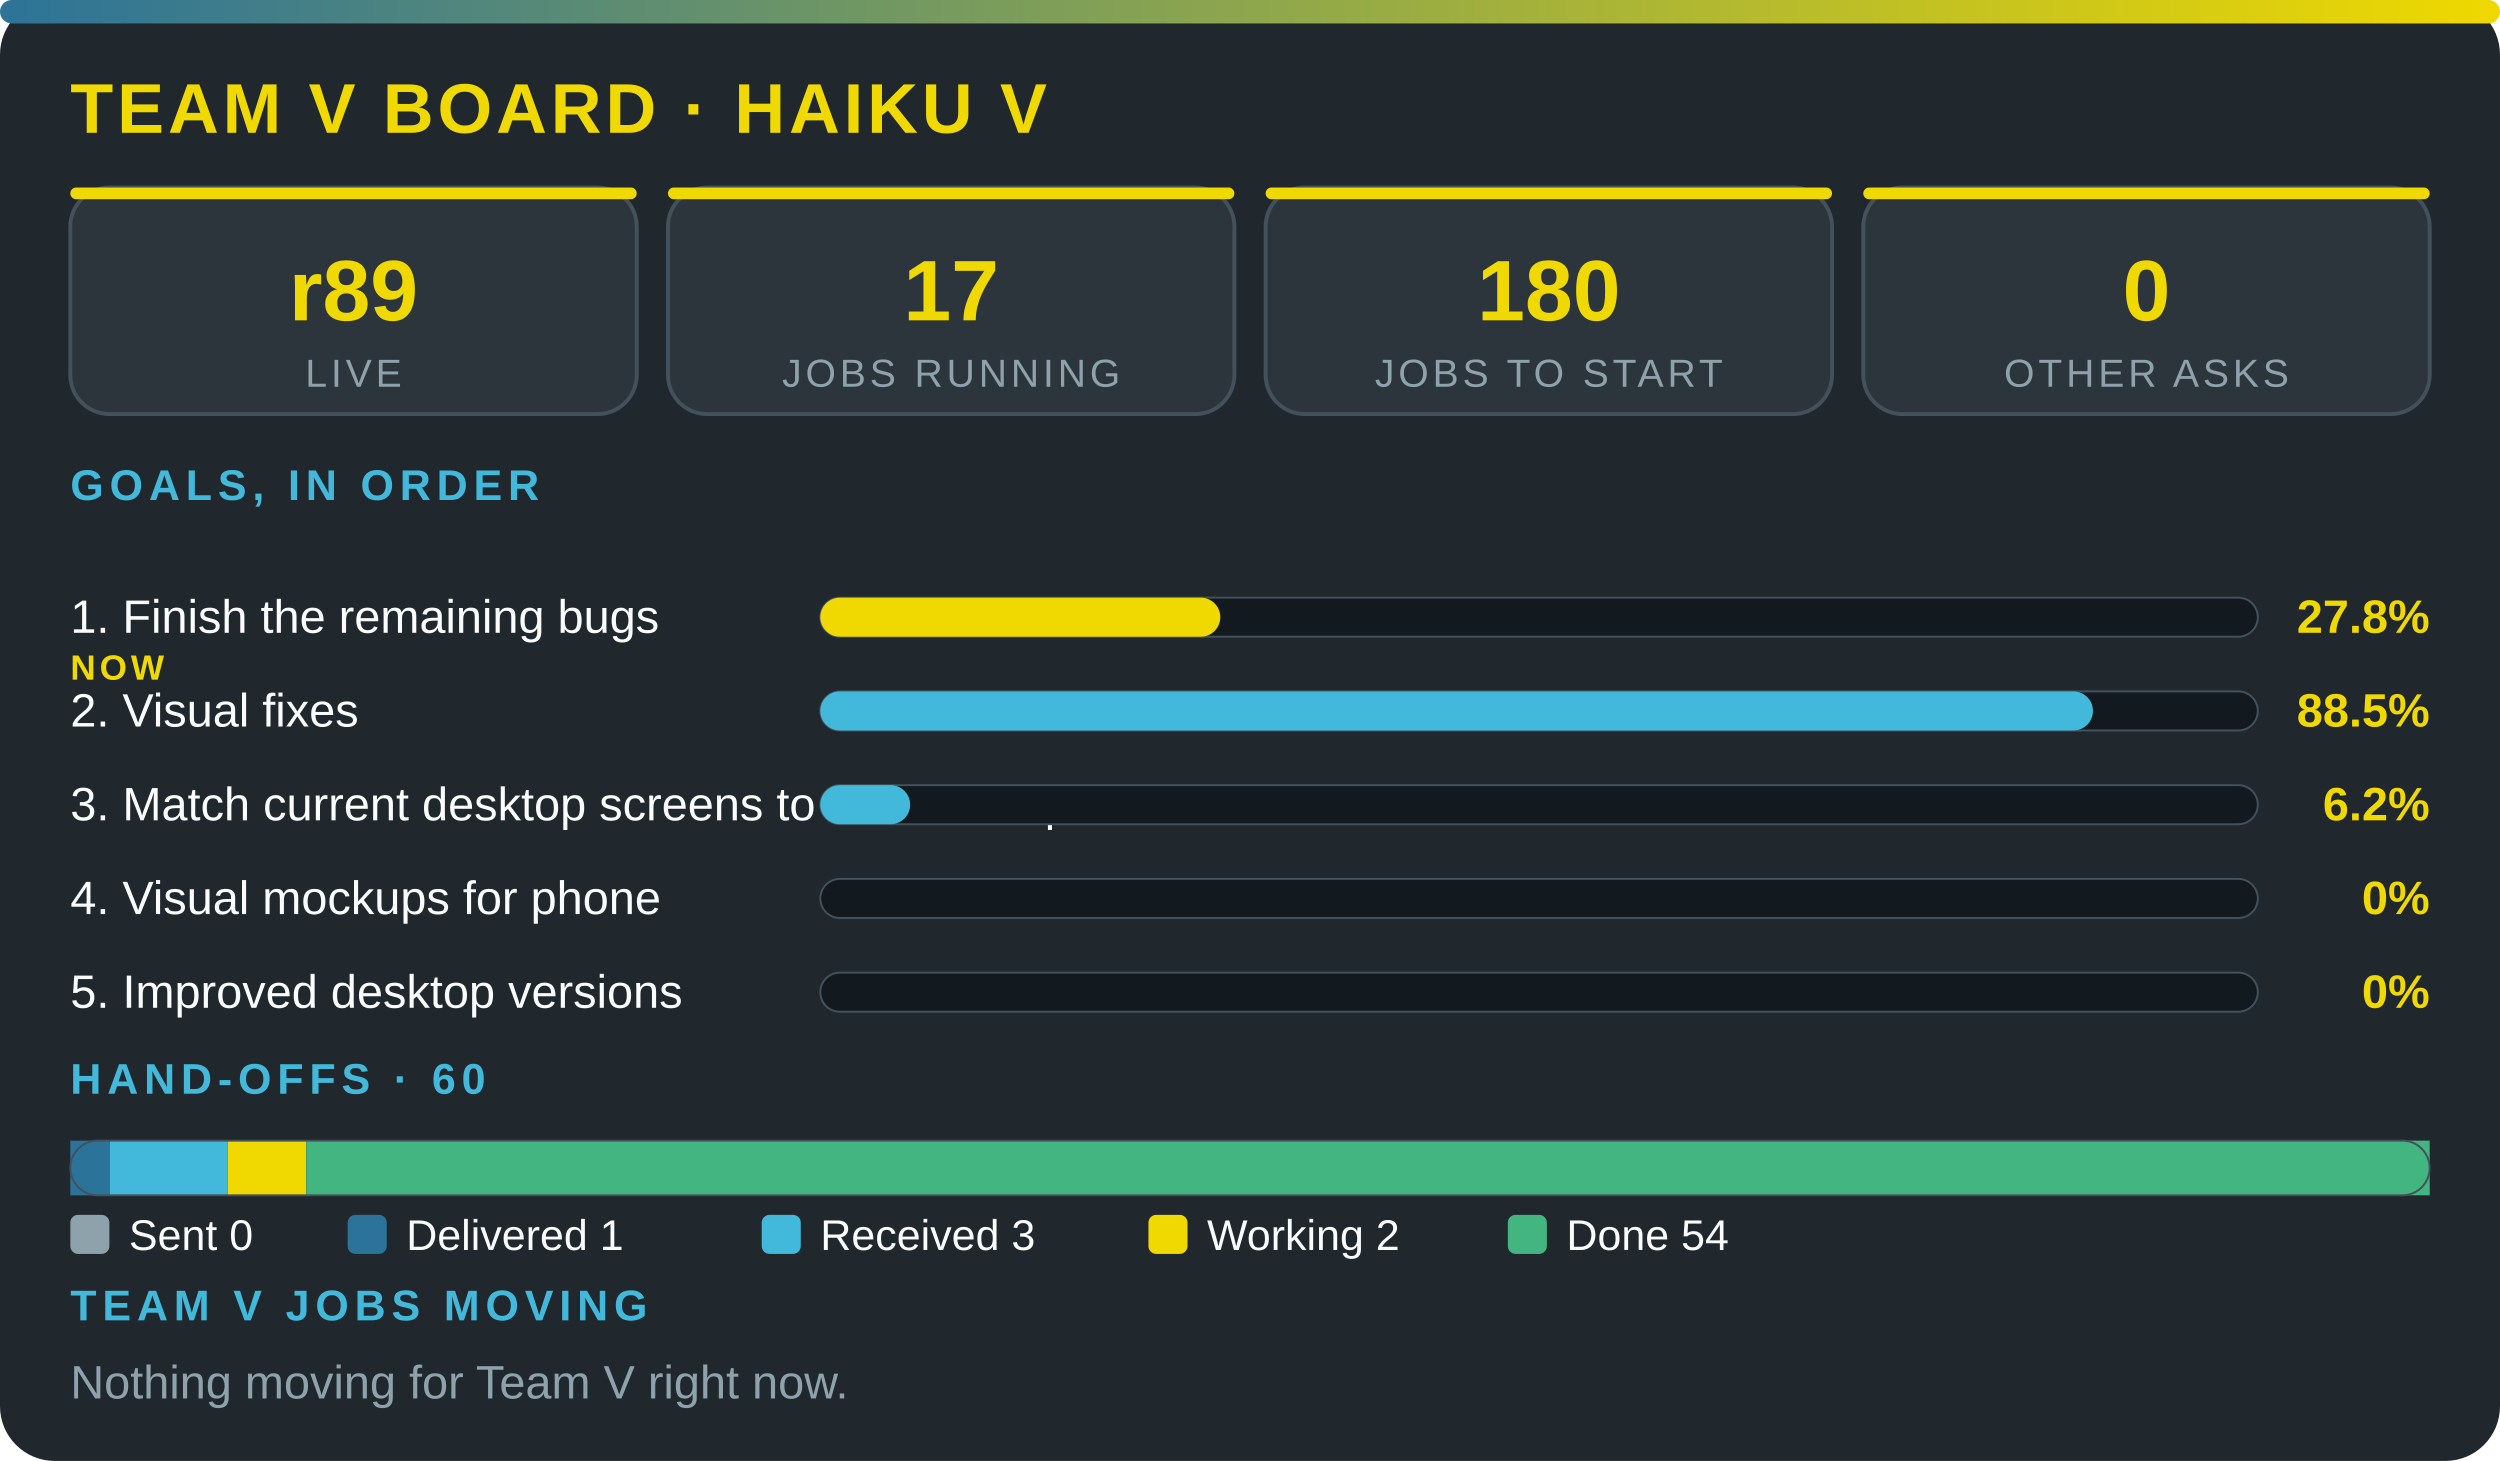
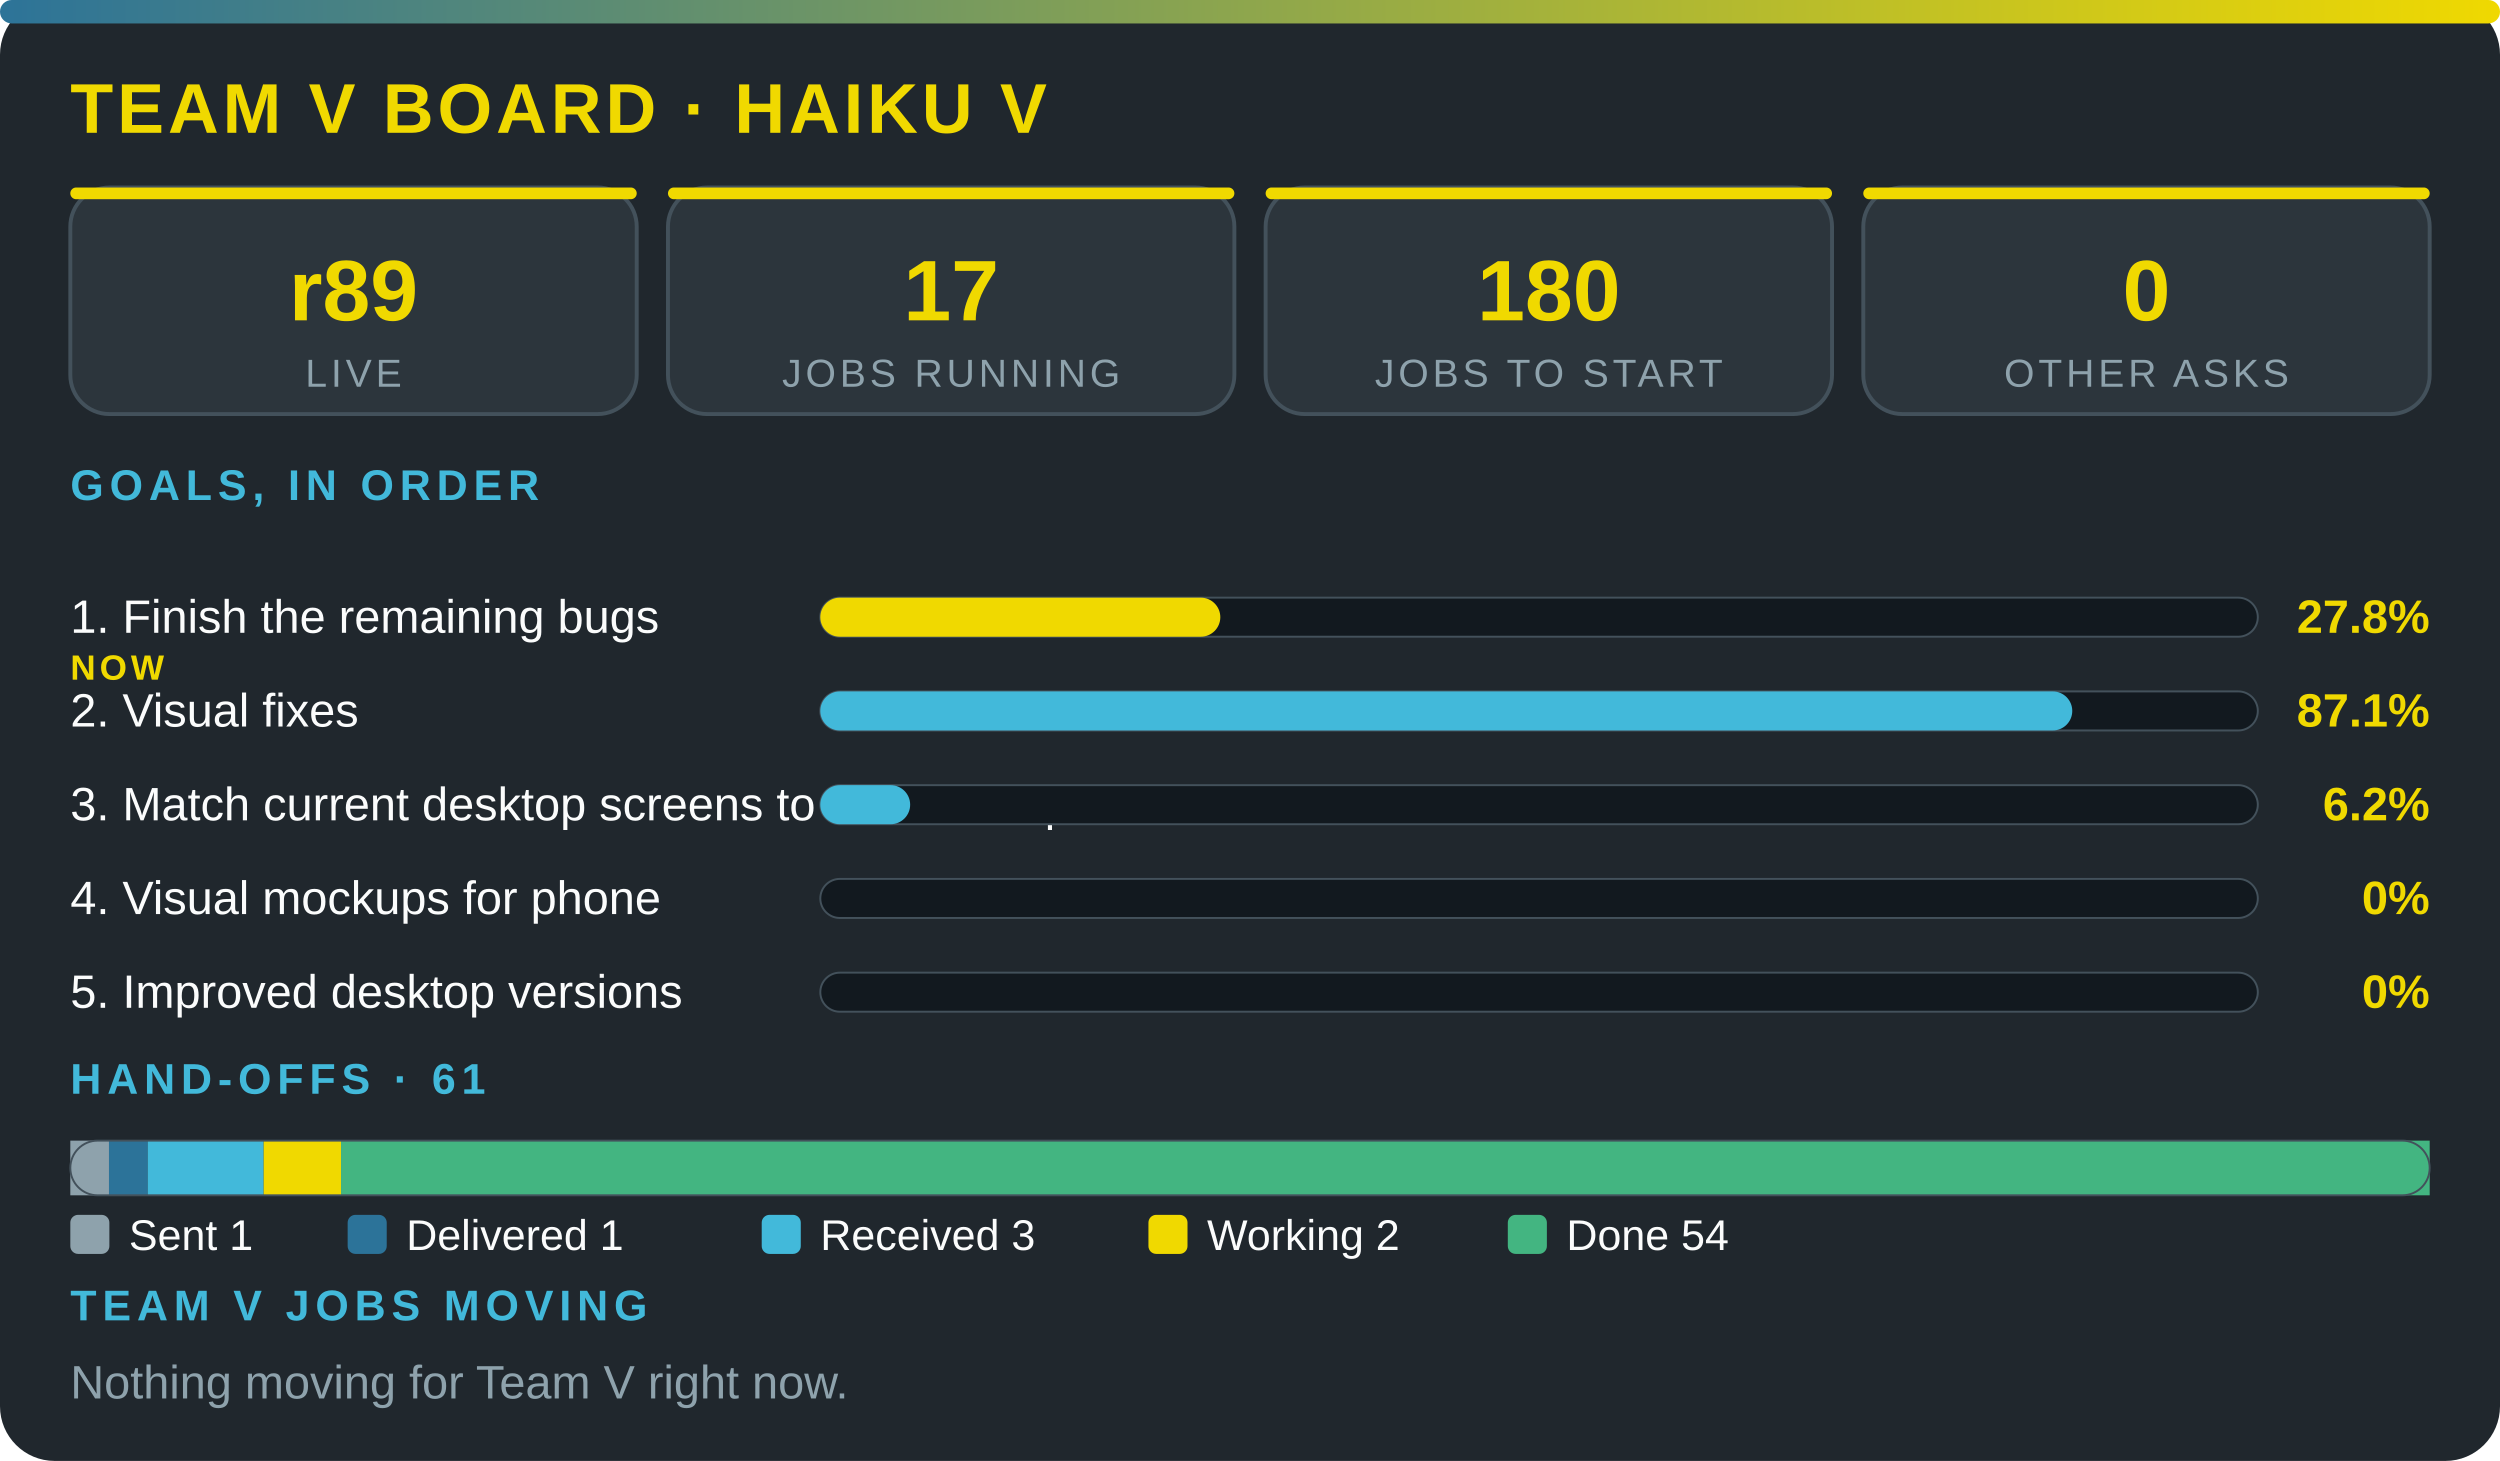
<svg xmlns="http://www.w3.org/2000/svg" viewBox="0 0 640 374" width="100%" role="img" aria-label="Team V board · Haiku V" font-family="'Segoe UI',system-ui,Arial,sans-serif">
  <defs>
    <linearGradient id="g">
      <stop offset="0" stop-color="#2c7399" />
      <stop offset="1" stop-color="#f0d900" />
    </linearGradient>
  </defs>
  <rect width="640" height="374" rx="14" fill="#20272d" />
  <rect width="640" height="6" rx="3" fill="url(#g)" />
  <text x="18" y="34" font-size="18" font-weight="800" fill="#f0d900" letter-spacing="1">TEAM V BOARD · HAIKU V</text>
  <rect x="18" y="48" width="145" height="58" rx="10" fill="#2c353c" stroke="#43515b" />
  <rect x="18" y="48" width="145" height="3" rx="1.5" fill="#f0d900" />
  <text x="90.5" y="82" font-size="22" font-weight="800" fill="#f0d900" text-anchor="middle">r89</text>
  <text x="90.5" y="99" font-size="10" fill="#8ea2ac" letter-spacing="1" text-anchor="middle">LIVE</text>
  <rect x="171" y="48" width="145" height="58" rx="10" fill="#2c353c" stroke="#43515b" />
  <rect x="171" y="48" width="145" height="3" rx="1.5" fill="#f0d900" />
  <text x="243.5" y="82" font-size="22" font-weight="800" fill="#f0d900" text-anchor="middle">17</text>
  <text x="243.5" y="99" font-size="10" fill="#8ea2ac" letter-spacing="1" text-anchor="middle">JOBS RUNNING</text>
  <rect x="324" y="48" width="145" height="58" rx="10" fill="#2c353c" stroke="#43515b" />
  <rect x="324" y="48" width="145" height="3" rx="1.5" fill="#f0d900" />
  <text x="396.5" y="82" font-size="22" font-weight="800" fill="#f0d900" text-anchor="middle">180</text>
  <text x="396.5" y="99" font-size="10" fill="#8ea2ac" letter-spacing="1" text-anchor="middle">JOBS TO START</text>
  <rect x="477" y="48" width="145" height="58" rx="10" fill="#2c353c" stroke="#43515b" />
  <rect x="477" y="48" width="145" height="3" rx="1.5" fill="#f0d900" />
  <text x="549.5" y="82" font-size="22" font-weight="800" fill="#f0d900" text-anchor="middle">0</text>
  <text x="549.5" y="99" font-size="10" fill="#8ea2ac" letter-spacing="1" text-anchor="middle">OTHER ASKS</text>
  <text x="18" y="128" font-size="11" font-weight="700" fill="#42b9da" letter-spacing="1.5">GOALS, IN ORDER</text>
  <text x="18" y="162" font-size="12" fill="#fbfcfc">1. Finish the remaining bugs</text>
  <text x="18" y="174" font-size="9" font-weight="800" letter-spacing="1" fill="#f0d900">NOW</text>
  <rect x="210" y="153" width="368" height="10" rx="5" fill="#12191f" stroke="#43515b" stroke-width=".5" />
  <rect x="210" y="153" width="102.4" height="10" rx="5" fill="#f0d900" />
  <text x="622" y="162" font-size="12" font-weight="800" fill="#f0d900" text-anchor="end">27.8%</text>
  <text x="18" y="186" font-size="12" fill="#fbfcfc">2. Visual fixes</text>
  <rect x="210" y="177" width="368" height="10" rx="5" fill="#12191f" stroke="#43515b" stroke-width=".5" />
-   <rect x="210" y="177" width="325.8" height="10" rx="5" fill="#42b9da" />
-   <text x="622" y="186" font-size="12" font-weight="800" fill="#f0d900" text-anchor="end">88.5%</text>
+   <rect x="210" y="177" width="320.5" height="10" rx="5" fill="#42b9da" />
+   <text x="622" y="186" font-size="12" font-weight="800" fill="#f0d900" text-anchor="end">87.1%</text>
  <text x="18" y="210" font-size="12" fill="#fbfcfc">3. Match current desktop screens to the mockup</text>
  <rect x="210" y="201" width="368" height="10" rx="5" fill="#12191f" stroke="#43515b" stroke-width=".5" />
  <rect x="210" y="201" width="23" height="10" rx="5" fill="#42b9da" />
  <text x="622" y="210" font-size="12" font-weight="800" fill="#f0d900" text-anchor="end">6.2%</text>
  <text x="18" y="234" font-size="12" fill="#fbfcfc">4. Visual mockups for phone</text>
  <rect x="210" y="225" width="368" height="10" rx="5" fill="#12191f" stroke="#43515b" stroke-width=".5" />
  <text x="622" y="234" font-size="12" font-weight="800" fill="#f0d900" text-anchor="end">0%</text>
  <text x="18" y="258" font-size="12" fill="#fbfcfc">5. Improved desktop versions</text>
  <rect x="210" y="249" width="368" height="10" rx="5" fill="#12191f" stroke="#43515b" stroke-width=".5" />
  <text x="622" y="258" font-size="12" font-weight="800" fill="#f0d900" text-anchor="end">0%</text>
-   <text x="18" y="280" font-size="11" font-weight="700" fill="#42b9da" letter-spacing="1.5">HAND-OFFS · 60</text>
-   <rect x="18" y="292" width="10.1" height="14" fill="#2c7399" />
-   <rect x="28.1" y="292" width="30.2" height="14" fill="#42b9da" />
-   <rect x="58.3" y="292" width="20.1" height="14" fill="#f0d900" />
-   <rect x="78.4" y="292" width="543.6" height="14" fill="#43b581" />
+   <text x="18" y="280" font-size="11" font-weight="700" fill="#42b9da" letter-spacing="1.5">HAND-OFFS · 61</text>
+   <rect x="18" y="292" width="9.9" height="14" fill="#8ea2ac" />
+   <rect x="27.9" y="292" width="9.9" height="14" fill="#2c7399" />
+   <rect x="37.8" y="292" width="29.7" height="14" fill="#42b9da" />
+   <rect x="67.5" y="292" width="19.8" height="14" fill="#f0d900" />
+   <rect x="87.3" y="292" width="534.7" height="14" fill="#43b581" />
  <rect x="18" y="292" width="604" height="14" rx="7" fill="none" stroke="#43515b" stroke-width=".5" />
  <rect x="18" y="311" width="10" height="10" rx="2" fill="#8ea2ac" />
-   <text x="33" y="320" font-size="11" fill="#fbfcfc">Sent 0</text>
+   <text x="33" y="320" font-size="11" fill="#fbfcfc">Sent 1</text>
  <rect x="89" y="311" width="10" height="10" rx="2" fill="#2c7399" />
  <text x="104" y="320" font-size="11" fill="#fbfcfc">Delivered 1</text>
  <rect x="195" y="311" width="10" height="10" rx="2" fill="#42b9da" />
  <text x="210" y="320" font-size="11" fill="#fbfcfc">Received 3</text>
  <rect x="294" y="311" width="10" height="10" rx="2" fill="#f0d900" />
  <text x="309" y="320" font-size="11" fill="#fbfcfc">Working 2</text>
  <rect x="386" y="311" width="10" height="10" rx="2" fill="#43b581" />
  <text x="401" y="320" font-size="11" fill="#fbfcfc">Done 54</text>
  <text x="18" y="338" font-size="11" font-weight="700" fill="#42b9da" letter-spacing="1.5">TEAM V JOBS MOVING</text>
  <text x="18" y="358" font-size="12" fill="#8ea2ac">Nothing moving for Team V right now.</text>
</svg>
